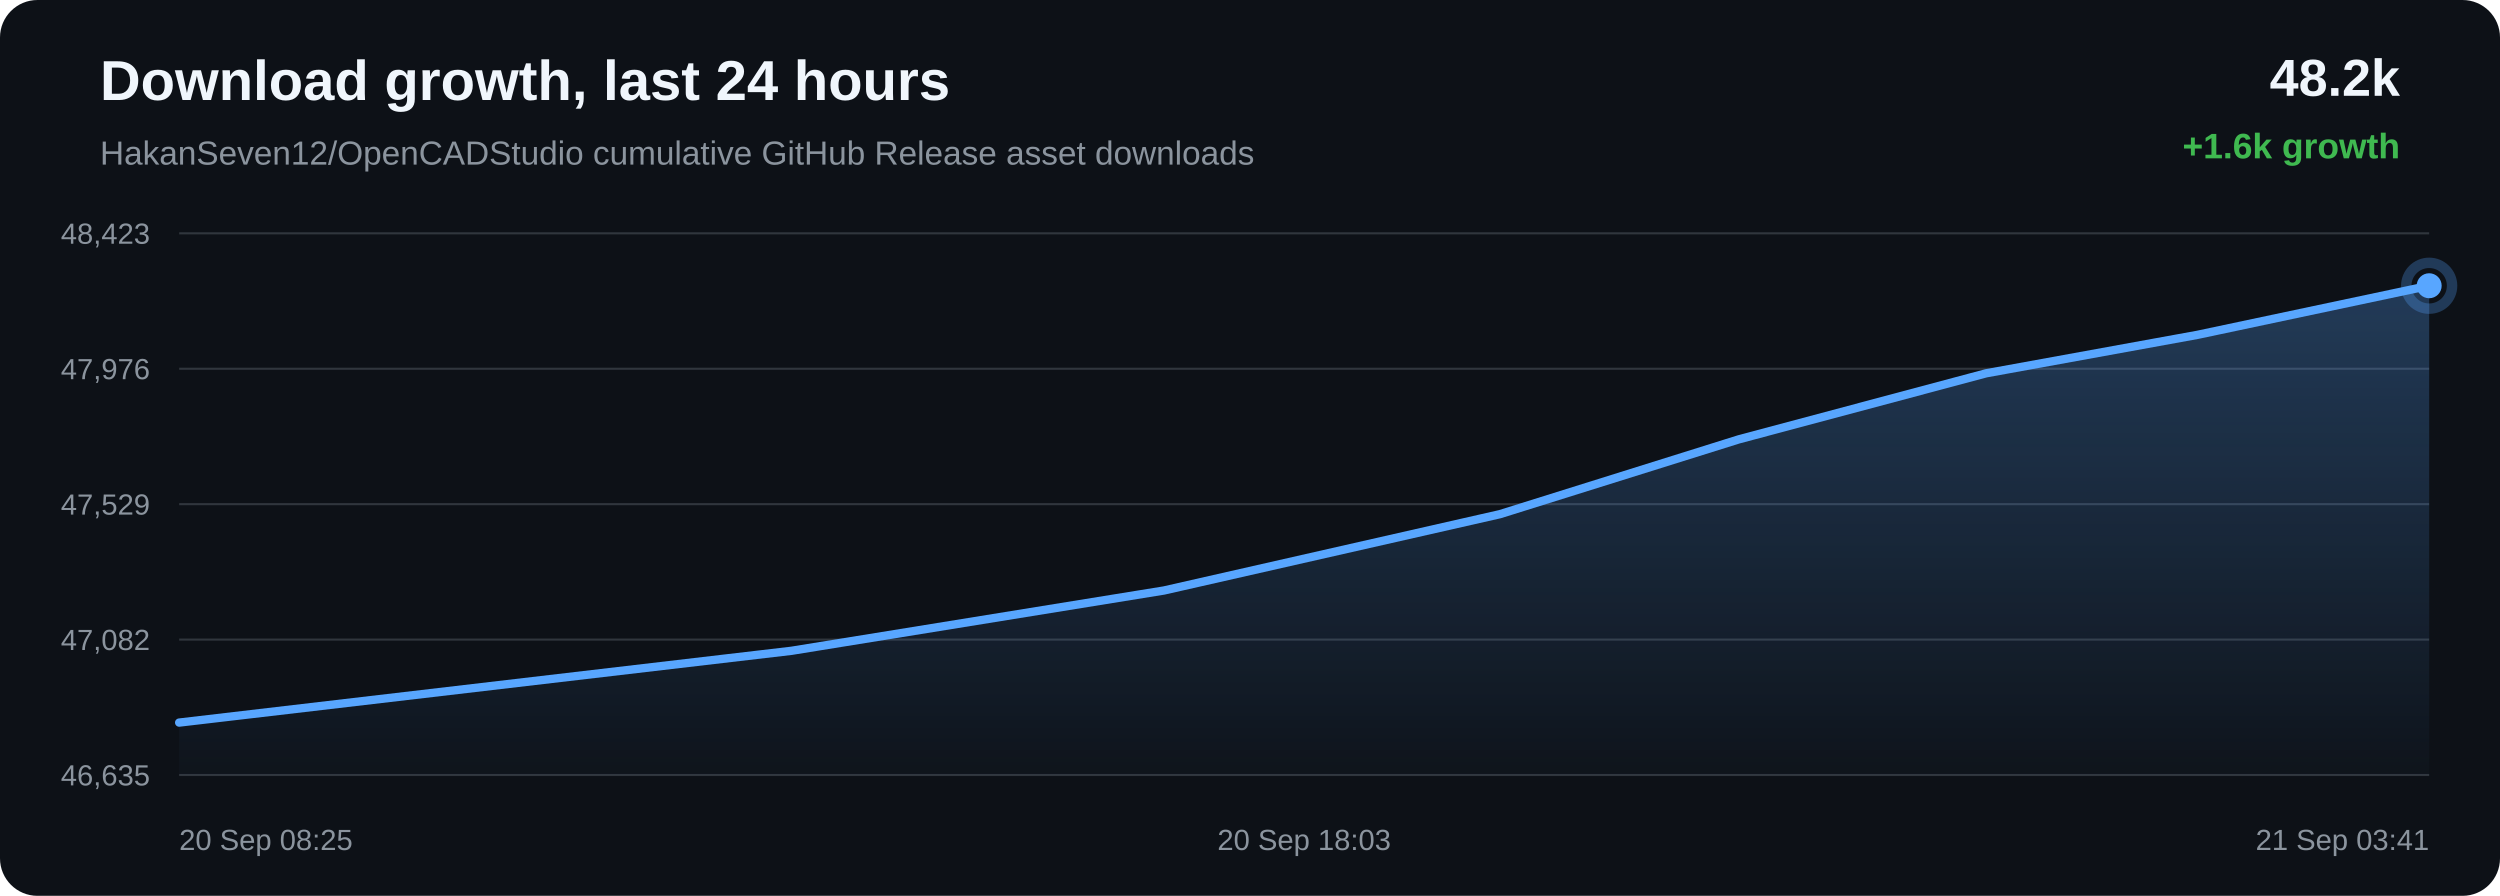
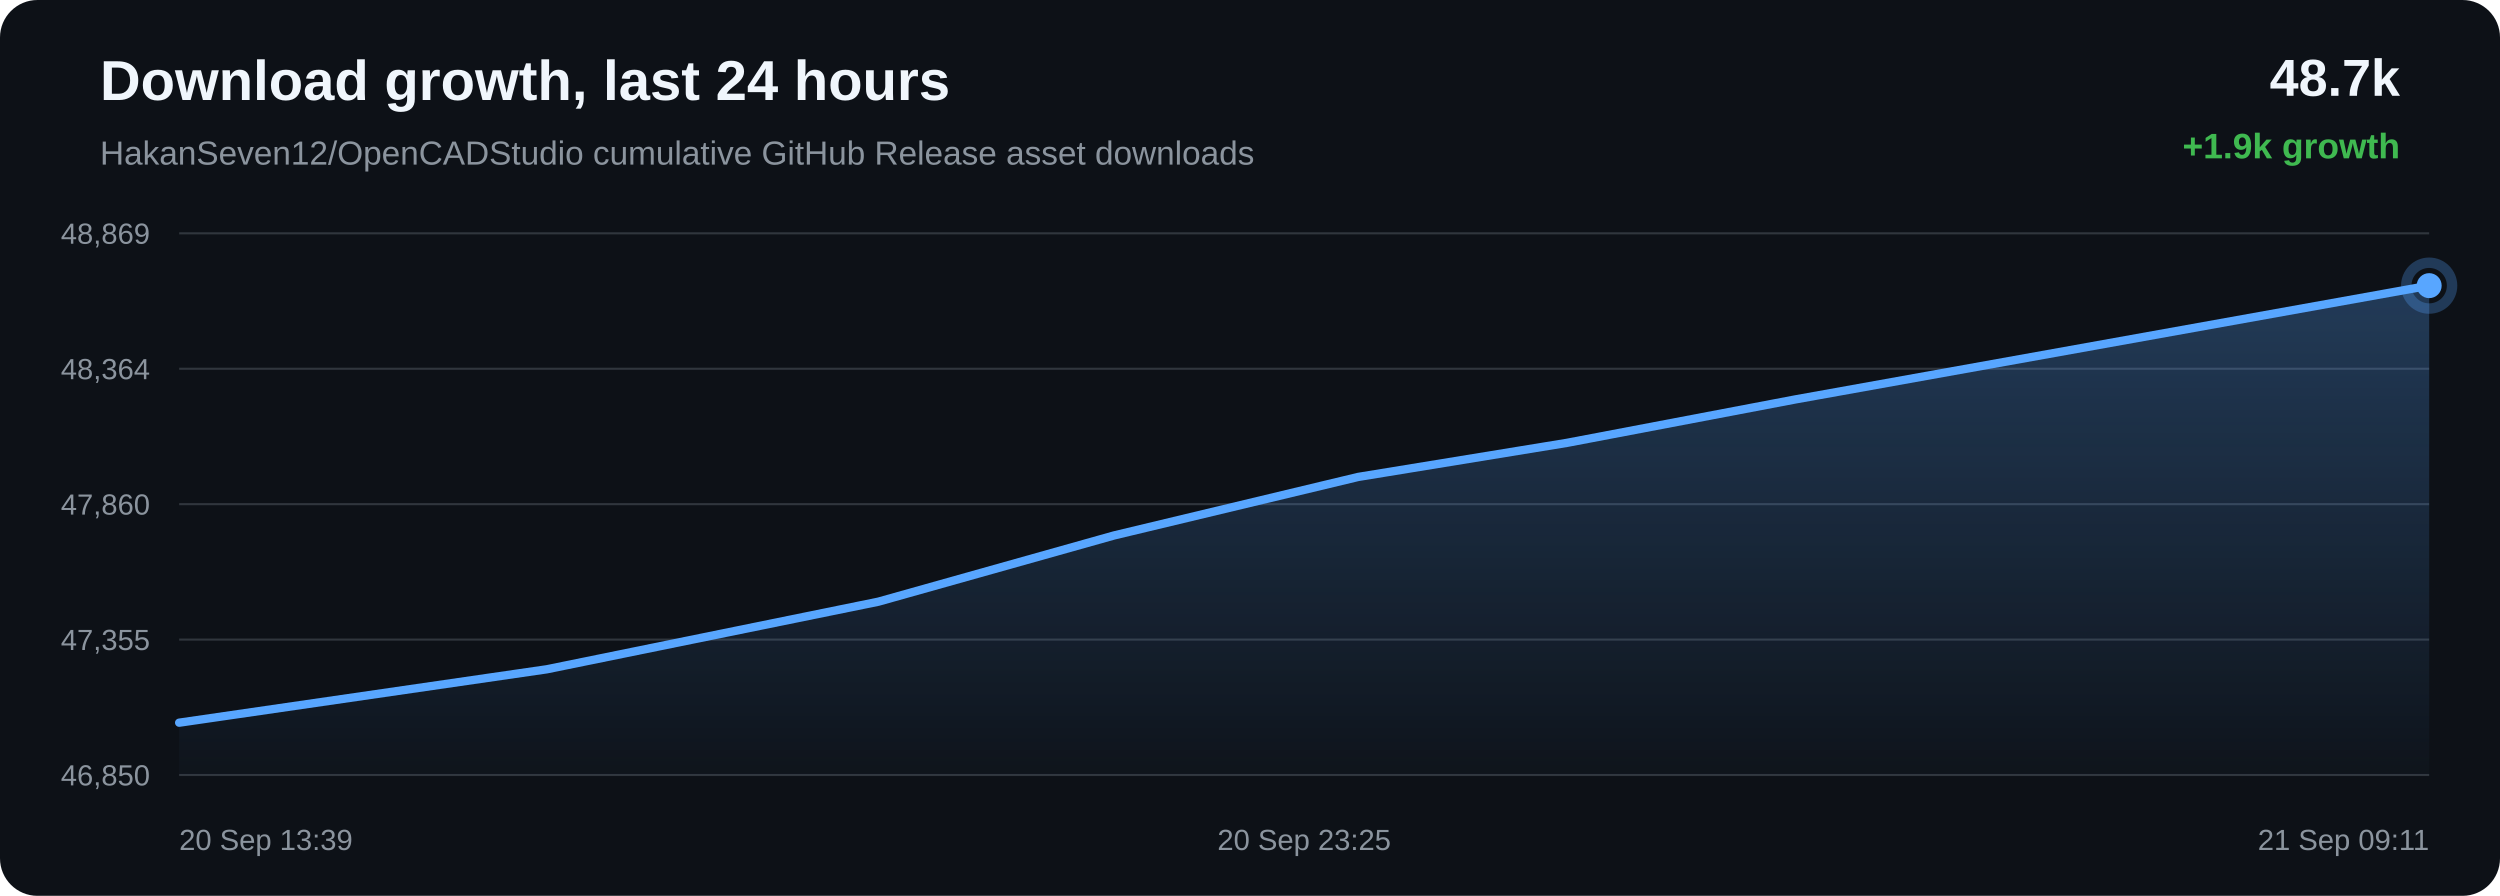
<svg xmlns="http://www.w3.org/2000/svg" width="1200" height="430" viewBox="0 0 1200 430">
  <defs>
    <linearGradient id="area" x1="0" x2="0" y1="0" y2="1">
      <stop offset="0%" stop-color="#58a6ff" stop-opacity="0.28" />
      <stop offset="100%" stop-color="#58a6ff" stop-opacity="0.02" />
    </linearGradient>
  </defs>
  <rect width="100%" height="100%" rx="18" fill="#0d1117" />
  <text x="48" y="48" fill="#f0f6fc" font-family="Arial, sans-serif" font-size="27" font-weight="700">Download growth, last 24 hours</text>
  <text x="48" y="79" fill="#8b949e" font-family="Arial, sans-serif" font-size="16">HakanSeven12/OpenCADStudio cumulative GitHub Release asset downloads</text>
-   <text x="1152" y="46" text-anchor="end" fill="#f0f6fc" font-family="Arial, sans-serif" font-size="25" font-weight="700">48.2k</text>
-   <text x="1152" y="76" text-anchor="end" fill="#3fb950" font-family="Arial, sans-serif" font-size="17" font-weight="700">+1.6k growth</text>
+   <text x="1152" y="46" text-anchor="end" fill="#f0f6fc" font-family="Arial, sans-serif" font-size="25" font-weight="700">48.7k</text>
+   <text x="1152" y="76" text-anchor="end" fill="#3fb950" font-family="Arial, sans-serif" font-size="17" font-weight="700">+1.9k growth</text>
  <line x1="86" y1="112.00" x2="1166" y2="112.00" stroke="#30363d" stroke-width="1" />
  <line x1="86" y1="177.00" x2="1166" y2="177.00" stroke="#30363d" stroke-width="1" />
  <line x1="86" y1="242.00" x2="1166" y2="242.00" stroke="#30363d" stroke-width="1" />
  <line x1="86" y1="307.00" x2="1166" y2="307.00" stroke="#30363d" stroke-width="1" />
  <line x1="86" y1="372.00" x2="1166" y2="372.00" stroke="#30363d" stroke-width="1" />
-   <text x="72" y="117.00" text-anchor="end" fill="#8b949e" font-family="Arial, sans-serif" font-size="14">48,423</text>
-   <text x="72" y="182.00" text-anchor="end" fill="#8b949e" font-family="Arial, sans-serif" font-size="14">47,976</text>
-   <text x="72" y="247.00" text-anchor="end" fill="#8b949e" font-family="Arial, sans-serif" font-size="14">47,529</text>
-   <text x="72" y="312.00" text-anchor="end" fill="#8b949e" font-family="Arial, sans-serif" font-size="14">47,082</text>
-   <text x="72" y="377.00" text-anchor="end" fill="#8b949e" font-family="Arial, sans-serif" font-size="14">46,635</text>
-   <path d="M 86.00 346.84 L 379.93 312.38 L 558.70 283.44 L 719.97 246.80 L 834.66 210.88 L 953.34 179.18 L 1054.86 160.71 L 1166.00 137.16 L 1166.00 372.00 L 86.00 372.00 Z" fill="url(#area)" />
-   <path d="M 86.00 346.84 L 379.93 312.38 L 558.70 283.44 L 719.97 246.80 L 834.66 210.88 L 953.34 179.18 L 1054.86 160.71 L 1166.00 137.16" fill="none" stroke="#58a6ff" stroke-width="4" stroke-linecap="round" stroke-linejoin="round" />
-   <circle cx="1166.00" cy="137.16" r="6" fill="#58a6ff" />
-   <circle cx="1166.00" cy="137.16" r="11" fill="none" stroke="#58a6ff" stroke-opacity="0.28" stroke-width="5" />
-   <text x="86.00" y="408" text-anchor="start" fill="#8b949e" font-family="Arial, sans-serif" font-size="14">20 Sep 08:25</text>
-   <text x="626.00" y="408" text-anchor="middle" fill="#8b949e" font-family="Arial, sans-serif" font-size="14">20 Sep 18:03</text>
-   <text x="1166.00" y="408" text-anchor="end" fill="#8b949e" font-family="Arial, sans-serif" font-size="14">21 Sep 03:41</text>
+   <text x="72" y="117.00" text-anchor="end" fill="#8b949e" font-family="Arial, sans-serif" font-size="14">48,869</text>
+   <text x="72" y="182.00" text-anchor="end" fill="#8b949e" font-family="Arial, sans-serif" font-size="14">48,364</text>
+   <text x="72" y="247.00" text-anchor="end" fill="#8b949e" font-family="Arial, sans-serif" font-size="14">47,860</text>
+   <text x="72" y="312.00" text-anchor="end" fill="#8b949e" font-family="Arial, sans-serif" font-size="14">47,355</text>
+   <text x="72" y="377.00" text-anchor="end" fill="#8b949e" font-family="Arial, sans-serif" font-size="14">46,850</text>
+   <path d="M 86.00 346.89 L 262.44 321.26 L 421.61 288.81 L 534.80 257.00 L 651.94 228.93 L 752.14 212.57 L 861.83 191.71 L 1166.00 137.11 L 1166.00 372.00 L 86.00 372.00 Z" fill="url(#area)" />
+   <path d="M 86.00 346.89 L 262.44 321.26 L 421.61 288.81 L 534.80 257.00 L 651.94 228.93 L 752.14 212.57 L 861.83 191.71 L 1166.00 137.11" fill="none" stroke="#58a6ff" stroke-width="4" stroke-linecap="round" stroke-linejoin="round" />
+   <circle cx="1166.00" cy="137.11" r="6" fill="#58a6ff" />
+   <circle cx="1166.00" cy="137.11" r="11" fill="none" stroke="#58a6ff" stroke-opacity="0.28" stroke-width="5" />
+   <text x="86.00" y="408" text-anchor="start" fill="#8b949e" font-family="Arial, sans-serif" font-size="14">20 Sep 13:39</text>
+   <text x="626.00" y="408" text-anchor="middle" fill="#8b949e" font-family="Arial, sans-serif" font-size="14">20 Sep 23:25</text>
+   <text x="1166.00" y="408" text-anchor="end" fill="#8b949e" font-family="Arial, sans-serif" font-size="14">21 Sep 09:11</text>
</svg>
